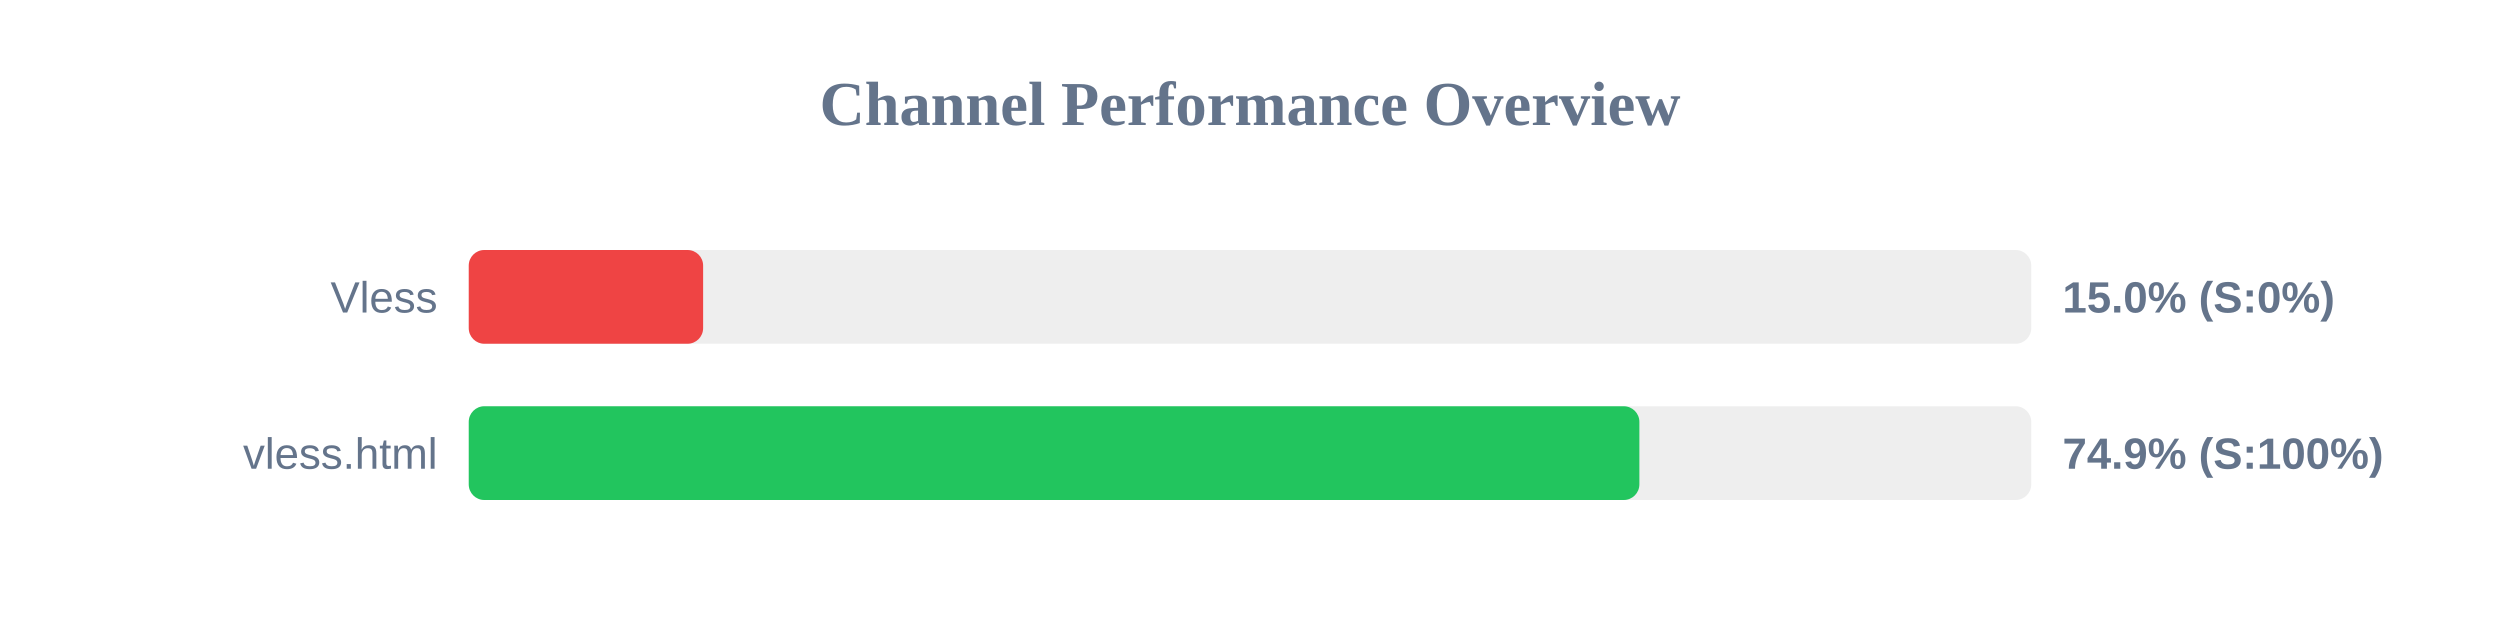
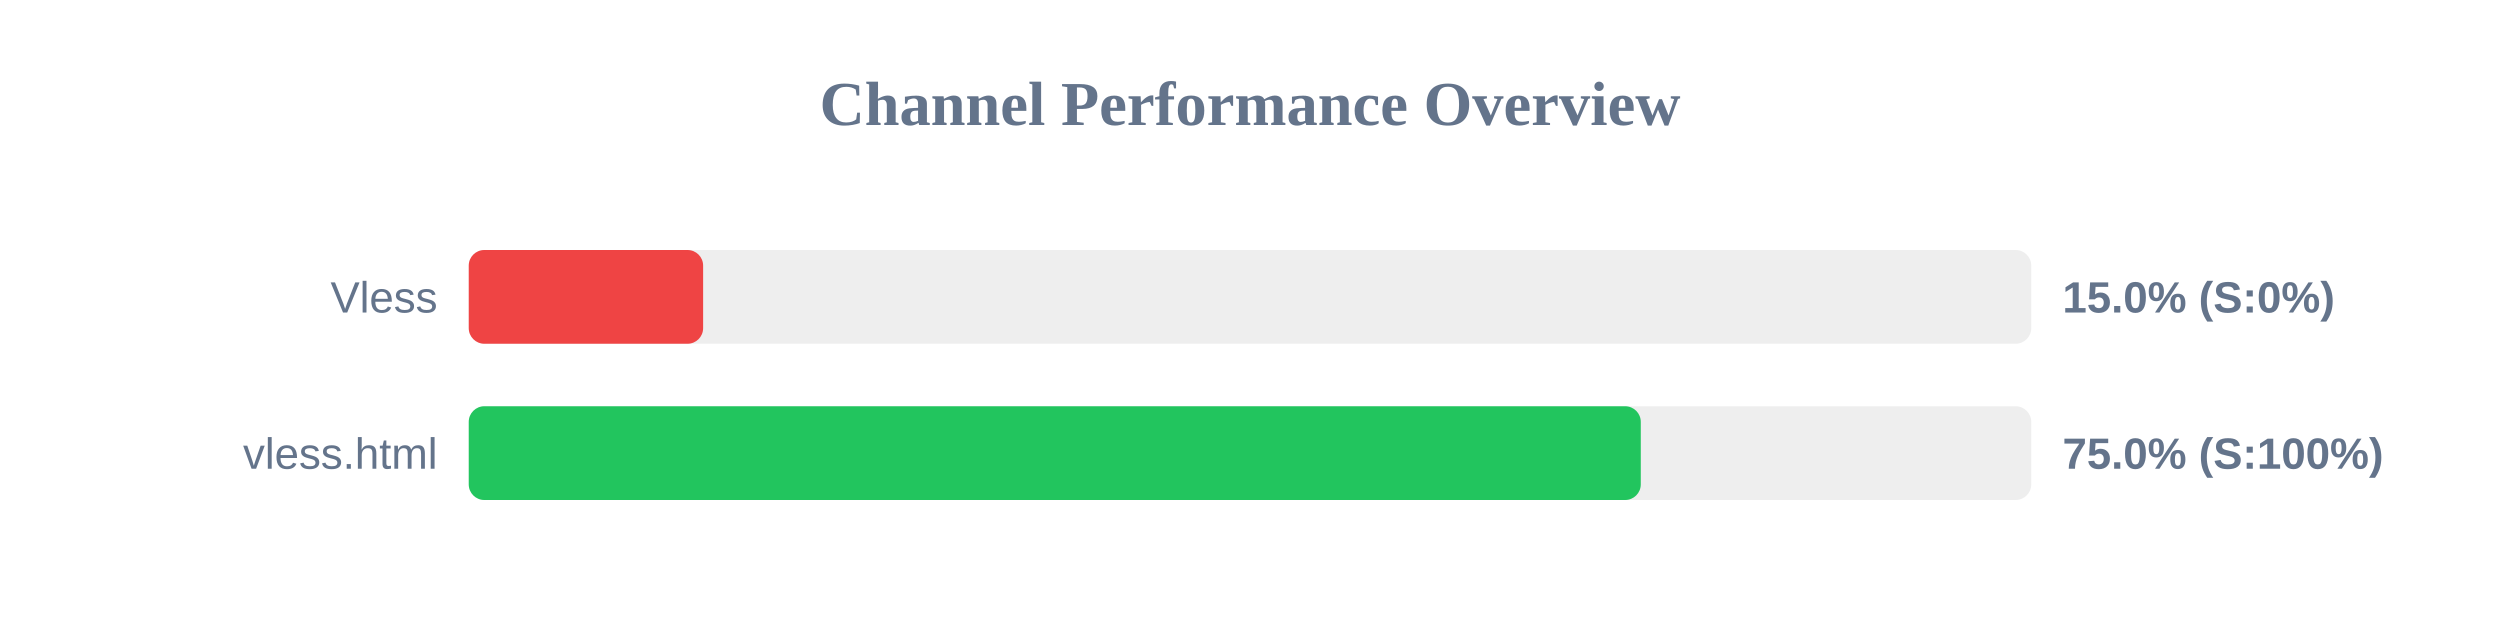
<svg xmlns="http://www.w3.org/2000/svg" width="800" height="200" version="1.1">
  <style>
        .row { font: 14px Arial; fill: #64748b; }
        .score { font: bold 14px Arial; fill: #64748b; }
    </style>
  <text x="400" y="40" text-anchor="middle" font-size="20px" font-weight="bold" fill="#64748b">Channel Performance Overview</text>
  <rect x="150" y="80" width="500" height="30" fill="#eee" rx="5" />
  <rect x="150" y="80" width="75.0" height="30" fill="#ef4444" rx="5" />
  <text x="140" y="100" text-anchor="end" class="row">Vless</text>
  <text x="660" y="100" text-anchor="start" class="score">15.0% (S:0%)</text>
  <rect x="150" y="130" width="500" height="30" fill="#eee" rx="5" />
-   <rect x="150" y="130" width="374.6" height="30" fill="#22c55e" rx="5" />
+   <rect x="150" y="130" width="375.05" height="30" fill="#22c55e" rx="5" />
  <text x="140" y="150" text-anchor="end" class="row">vless.html</text>
-   <text x="660" y="150" text-anchor="start" class="score">74.9% (S:100%)</text>
+   <text x="660" y="150" text-anchor="start" class="score">75.0% (S:100%)</text>
</svg>
